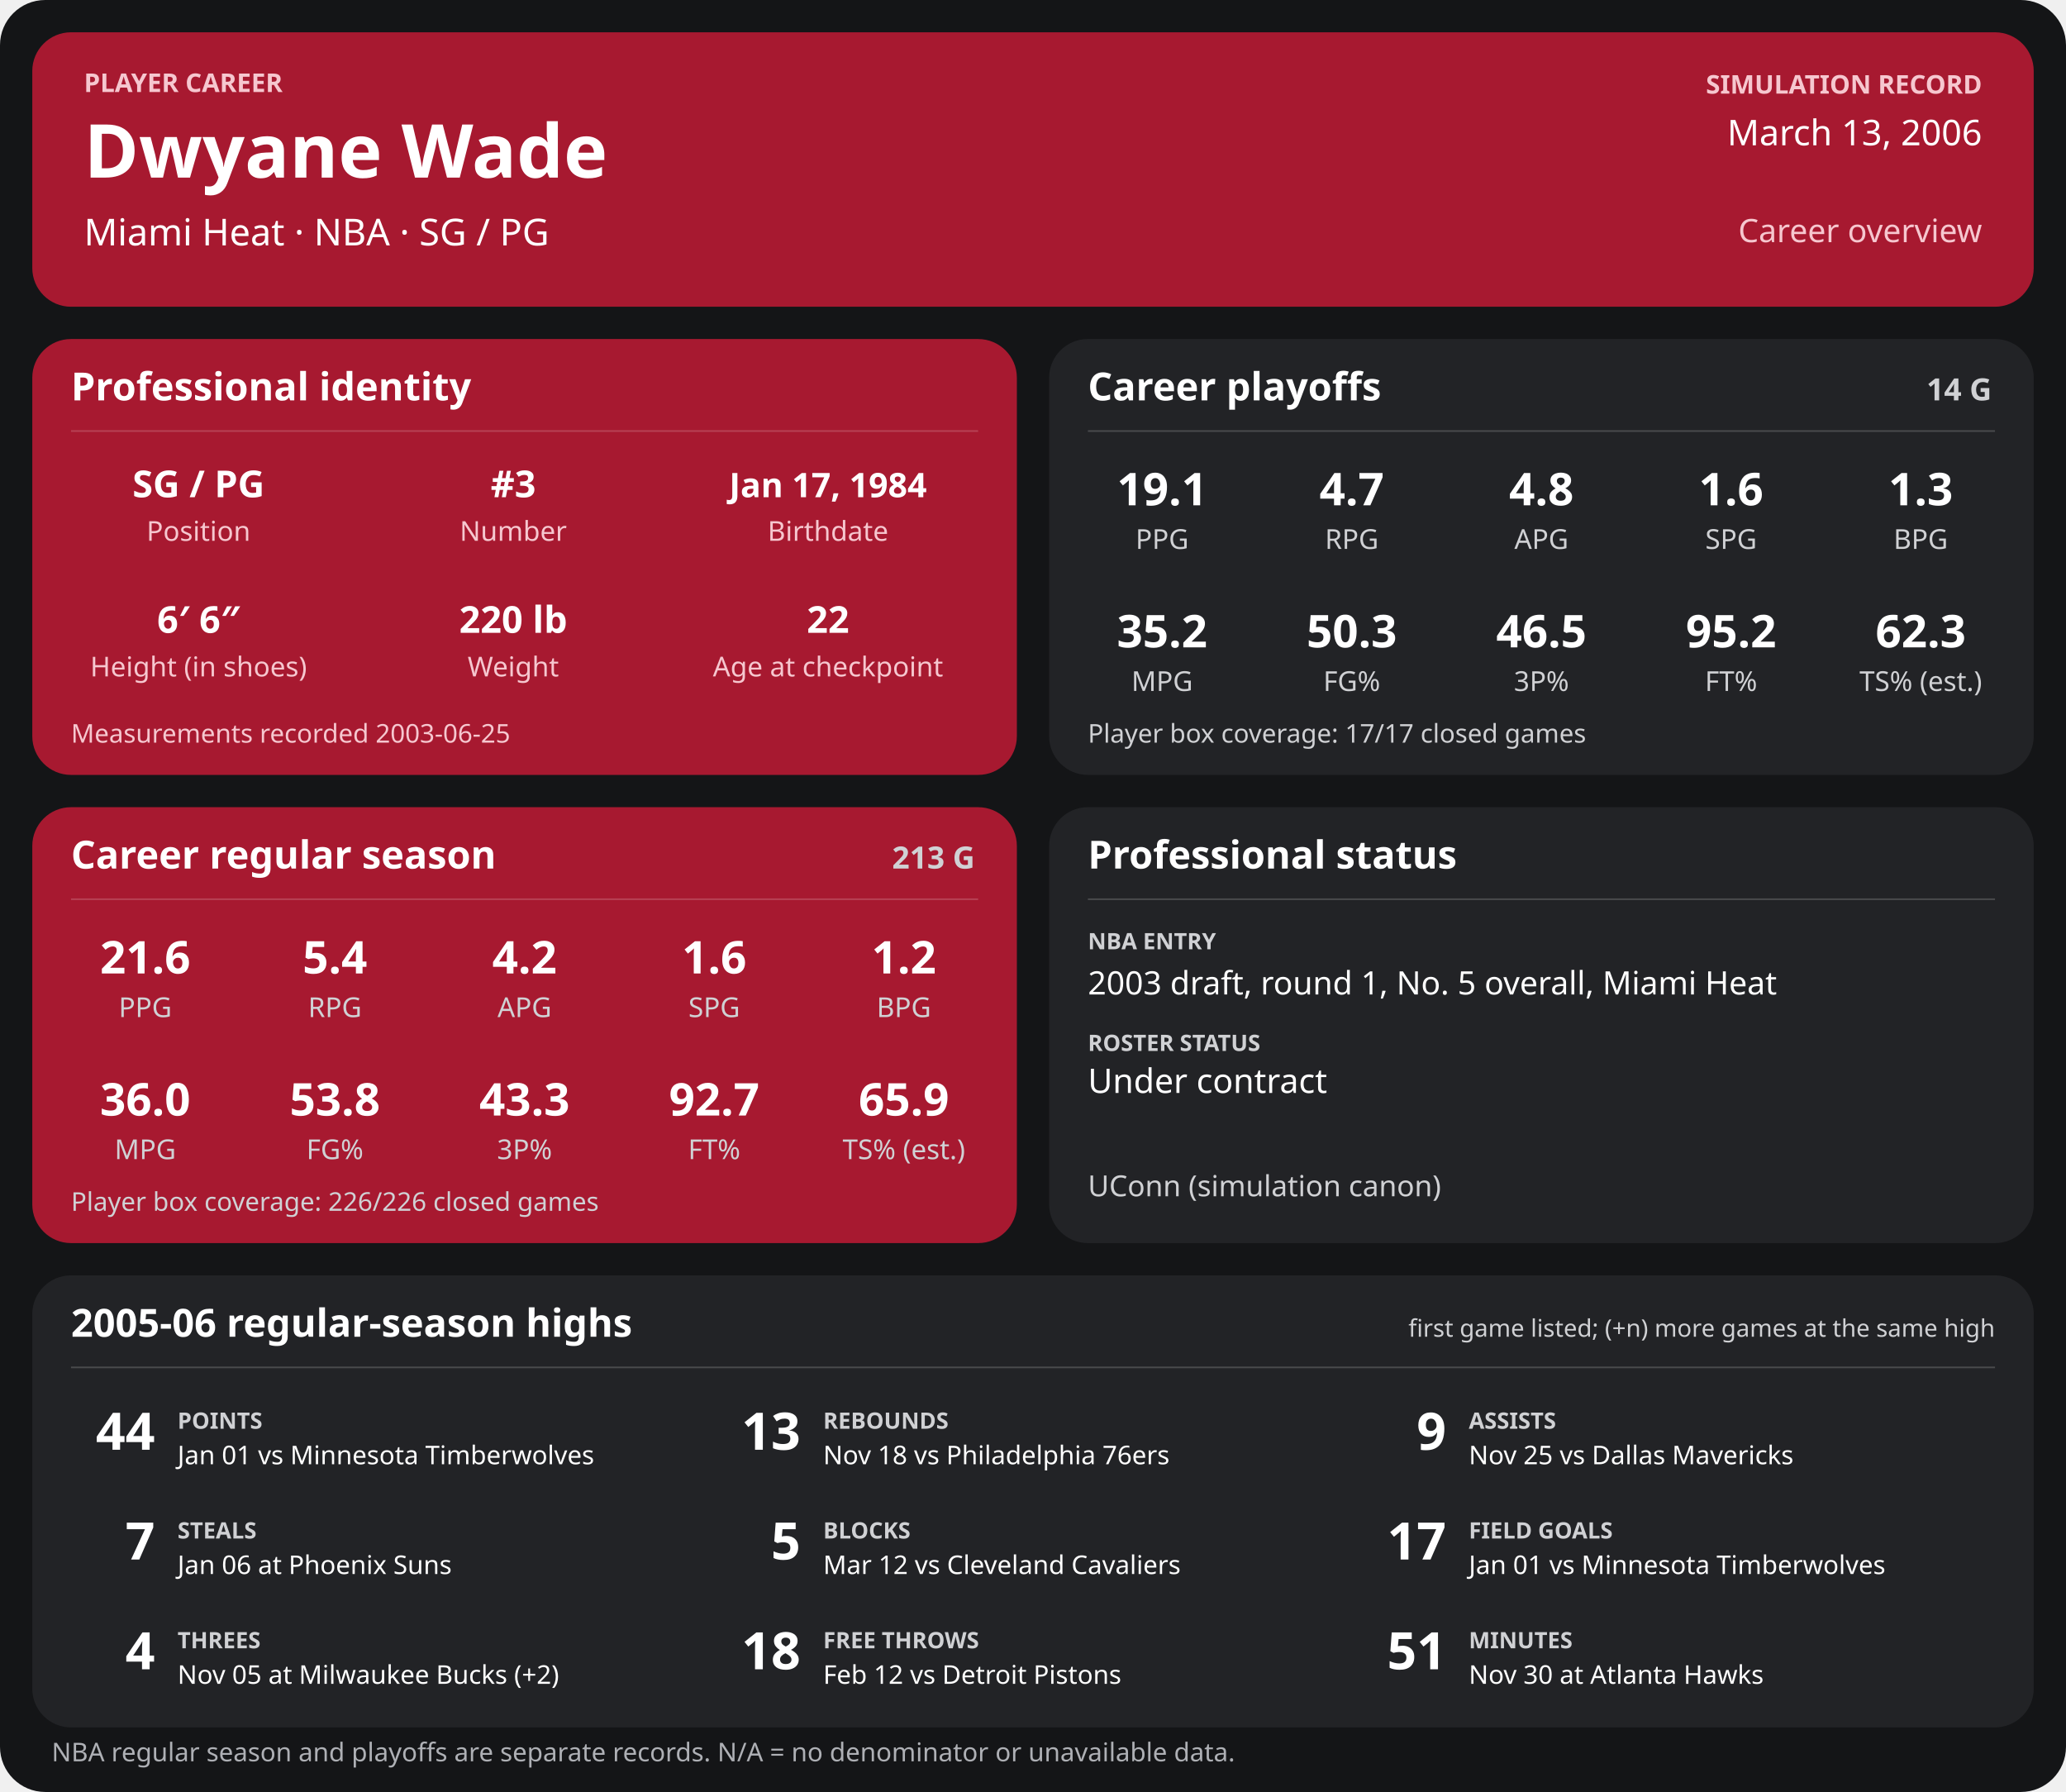
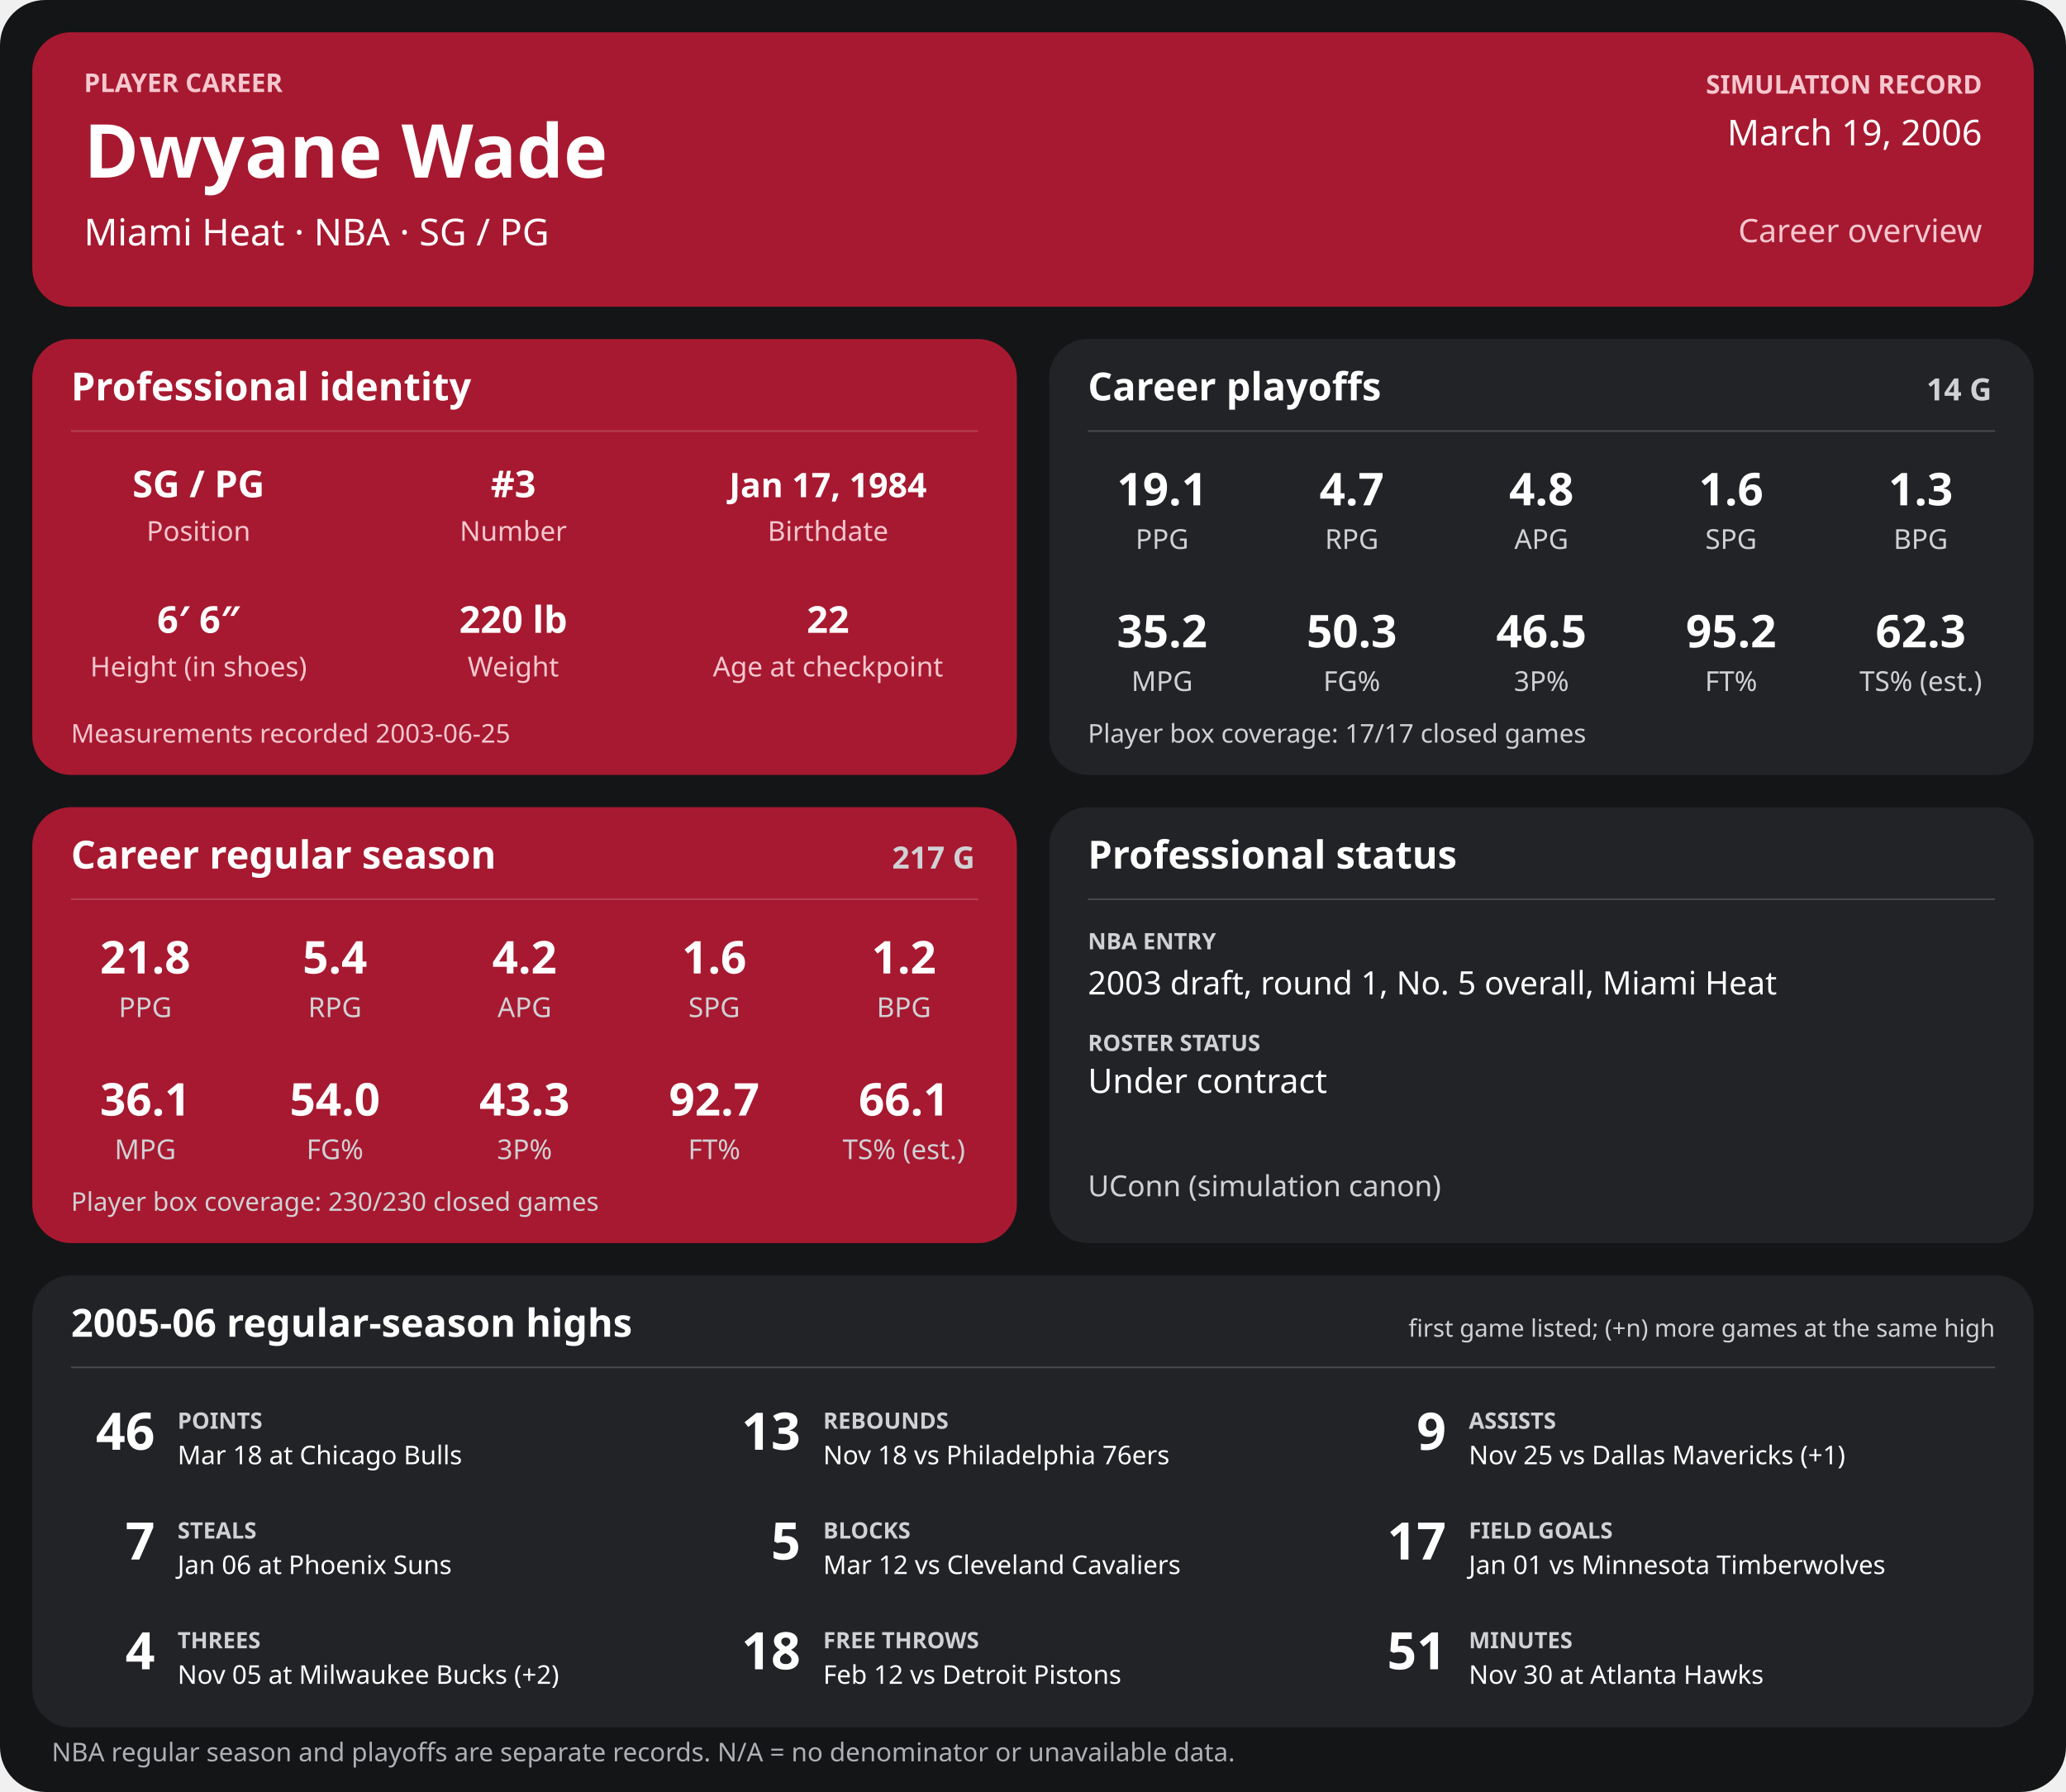
<svg xmlns="http://www.w3.org/2000/svg" width="1280" height="1110" viewBox="0 0 1280 1110" role="img" aria-labelledby="title desc">
  <rect width="1280" height="1110" rx="28" fill="#141517" />
  <g>
    <rect x="20" y="20" width="1240" height="170" rx="24" fill="#a71930" />
    <text x="52" y="57" font-family="sans-serif" fill="#f6c7cf" font-size="16" font-weight="700" text-anchor="start">PLAYER CAREER</text>
    <text x="52" y="110" font-family="sans-serif" fill="#ffffff" font-size="46" font-weight="700" text-anchor="start">Dwyane Wade</text>
    <text x="52" y="152" font-family="sans-serif" fill="#ffffff" font-size="23" font-weight="400" text-anchor="start">Miami Heat  ·  NBA  ·  SG / PG</text>
    <text x="1228" y="58" font-family="sans-serif" fill="#f6c7cf" font-size="16" font-weight="700" text-anchor="end">SIMULATION RECORD</text>
-     <text x="1228" y="90" font-family="sans-serif" fill="#ffffff" font-size="22" font-weight="500" text-anchor="end">March 13, 2006</text>
+     <text x="1228" y="90" font-family="sans-serif" fill="#ffffff" font-size="22" font-weight="500" text-anchor="end">March 19, 2006</text>
    <text x="1228" y="150" font-family="sans-serif" fill="#f6c7cf" font-size="20" font-weight="500" text-anchor="end">Career overview</text>
    <rect x="20" y="210" width="610" height="270" rx="24" fill="#a71930" />
    <text x="44" y="248" font-family="sans-serif" fill="#ffffff" font-size="24" font-weight="700" text-anchor="start">Professional identity</text>
    <line x1="44" y1="267" x2="606" y2="267" stroke="#ffffff" stroke-opacity="0.18" />
    <text x="123" y="308" font-family="sans-serif" fill="#ffffff" font-size="23" font-weight="600" text-anchor="middle">SG / PG</text>
    <text x="123" y="335" font-family="sans-serif" fill="#f6c7cf" font-size="17" font-weight="400" text-anchor="middle">Position</text>
    <text x="318" y="308" font-family="sans-serif" fill="#ffffff" font-size="23" font-weight="600" text-anchor="middle">#3</text>
    <text x="318" y="335" font-family="sans-serif" fill="#f6c7cf" font-size="17" font-weight="400" text-anchor="middle">Number</text>
    <text x="513" y="308" font-family="sans-serif" fill="#ffffff" font-size="21" font-weight="600" text-anchor="middle">Jan 17, 1984</text>
    <text x="513" y="335" font-family="sans-serif" fill="#f6c7cf" font-size="17" font-weight="400" text-anchor="middle">Birthdate</text>
    <text x="123" y="392" font-family="sans-serif" fill="#ffffff" font-size="23" font-weight="600" text-anchor="middle">6′ 6″</text>
    <text x="123" y="419" font-family="sans-serif" fill="#f6c7cf" font-size="17" font-weight="400" text-anchor="middle">Height (in shoes)</text>
    <text x="318" y="392" font-family="sans-serif" fill="#ffffff" font-size="23" font-weight="600" text-anchor="middle">220 lb</text>
    <text x="318" y="419" font-family="sans-serif" fill="#f6c7cf" font-size="17" font-weight="400" text-anchor="middle">Weight</text>
    <text x="513" y="392" font-family="sans-serif" fill="#ffffff" font-size="23" font-weight="600" text-anchor="middle">22</text>
    <text x="513" y="419" font-family="sans-serif" fill="#f6c7cf" font-size="17" font-weight="400" text-anchor="middle">Age at checkpoint</text>
    <text x="44" y="460" font-family="sans-serif" fill="#f6c7cf" font-size="16" font-weight="400" text-anchor="start">Measurements recorded 2003-06-25</text>
    <rect x="650" y="210" width="610" height="270" rx="24" fill="#222326" />
    <text x="674" y="248" font-family="sans-serif" fill="#ffffff" font-size="24" font-weight="700" text-anchor="start">Career playoffs</text>
    <text x="1234" y="248" font-family="sans-serif" fill="#d0d1d4" font-size="19" font-weight="700" text-anchor="end">14 G</text>
    <line x1="674" y1="267" x2="1236" y2="267" stroke="#ffffff" stroke-opacity="0.18" />
    <text x="720.0" y="313" font-family="sans-serif" fill="#ffffff" font-size="28" font-weight="600" text-anchor="middle">19.1</text>
    <text x="720.0" y="340" font-family="sans-serif" fill="#d0d1d4" font-size="17" font-weight="400" text-anchor="middle">PPG</text>
    <text x="837.5" y="313" font-family="sans-serif" fill="#ffffff" font-size="28" font-weight="600" text-anchor="middle">4.7</text>
    <text x="837.5" y="340" font-family="sans-serif" fill="#d0d1d4" font-size="17" font-weight="400" text-anchor="middle">RPG</text>
    <text x="955.0" y="313" font-family="sans-serif" fill="#ffffff" font-size="28" font-weight="600" text-anchor="middle">4.8</text>
    <text x="955.0" y="340" font-family="sans-serif" fill="#d0d1d4" font-size="17" font-weight="400" text-anchor="middle">APG</text>
    <text x="1072.5" y="313" font-family="sans-serif" fill="#ffffff" font-size="28" font-weight="600" text-anchor="middle">1.6</text>
    <text x="1072.5" y="340" font-family="sans-serif" fill="#d0d1d4" font-size="17" font-weight="400" text-anchor="middle">SPG</text>
    <text x="1190.0" y="313" font-family="sans-serif" fill="#ffffff" font-size="28" font-weight="600" text-anchor="middle">1.3</text>
    <text x="1190.0" y="340" font-family="sans-serif" fill="#d0d1d4" font-size="17" font-weight="400" text-anchor="middle">BPG</text>
    <text x="720.0" y="401" font-family="sans-serif" fill="#ffffff" font-size="28" font-weight="600" text-anchor="middle">35.2</text>
    <text x="720.0" y="428" font-family="sans-serif" fill="#d0d1d4" font-size="17" font-weight="400" text-anchor="middle">MPG</text>
    <text x="837.5" y="401" font-family="sans-serif" fill="#ffffff" font-size="28" font-weight="600" text-anchor="middle">50.3</text>
    <text x="837.5" y="428" font-family="sans-serif" fill="#d0d1d4" font-size="17" font-weight="400" text-anchor="middle">FG%</text>
    <text x="955.0" y="401" font-family="sans-serif" fill="#ffffff" font-size="28" font-weight="600" text-anchor="middle">46.5</text>
    <text x="955.0" y="428" font-family="sans-serif" fill="#d0d1d4" font-size="17" font-weight="400" text-anchor="middle">3P%</text>
    <text x="1072.5" y="401" font-family="sans-serif" fill="#ffffff" font-size="28" font-weight="600" text-anchor="middle">95.2</text>
    <text x="1072.5" y="428" font-family="sans-serif" fill="#d0d1d4" font-size="17" font-weight="400" text-anchor="middle">FT%</text>
    <text x="1190.0" y="401" font-family="sans-serif" fill="#ffffff" font-size="28" font-weight="600" text-anchor="middle">62.3</text>
    <text x="1190.0" y="428" font-family="sans-serif" fill="#d0d1d4" font-size="17" font-weight="400" text-anchor="middle">TS% (est.)</text>
    <text x="674" y="460" font-family="sans-serif" fill="#d0d1d4" font-size="16" font-weight="400" text-anchor="start">Player box coverage: 17/17 closed games</text>
    <rect x="20" y="500" width="610" height="270" rx="24" fill="#a71930" />
    <text x="44" y="538" font-family="sans-serif" fill="#ffffff" font-size="24" font-weight="700" text-anchor="start">Career regular season</text>
-     <text x="604" y="538" font-family="sans-serif" fill="#d0d1d4" font-size="19" font-weight="700" text-anchor="end">213 G</text>
+     <text x="604" y="538" font-family="sans-serif" fill="#d0d1d4" font-size="19" font-weight="700" text-anchor="end">217 G</text>
    <line x1="44" y1="557" x2="606" y2="557" stroke="#ffffff" stroke-opacity="0.18" />
-     <text x="90.0" y="603" font-family="sans-serif" fill="#ffffff" font-size="28" font-weight="600" text-anchor="middle">21.6</text>
+     <text x="90.0" y="603" font-family="sans-serif" fill="#ffffff" font-size="28" font-weight="600" text-anchor="middle">21.8</text>
    <text x="90.0" y="630" font-family="sans-serif" fill="#d0d1d4" font-size="17" font-weight="400" text-anchor="middle">PPG</text>
    <text x="207.5" y="603" font-family="sans-serif" fill="#ffffff" font-size="28" font-weight="600" text-anchor="middle">5.4</text>
    <text x="207.5" y="630" font-family="sans-serif" fill="#d0d1d4" font-size="17" font-weight="400" text-anchor="middle">RPG</text>
    <text x="325.0" y="603" font-family="sans-serif" fill="#ffffff" font-size="28" font-weight="600" text-anchor="middle">4.2</text>
    <text x="325.0" y="630" font-family="sans-serif" fill="#d0d1d4" font-size="17" font-weight="400" text-anchor="middle">APG</text>
    <text x="442.5" y="603" font-family="sans-serif" fill="#ffffff" font-size="28" font-weight="600" text-anchor="middle">1.6</text>
    <text x="442.5" y="630" font-family="sans-serif" fill="#d0d1d4" font-size="17" font-weight="400" text-anchor="middle">SPG</text>
    <text x="560.0" y="603" font-family="sans-serif" fill="#ffffff" font-size="28" font-weight="600" text-anchor="middle">1.2</text>
    <text x="560.0" y="630" font-family="sans-serif" fill="#d0d1d4" font-size="17" font-weight="400" text-anchor="middle">BPG</text>
-     <text x="90.0" y="691" font-family="sans-serif" fill="#ffffff" font-size="28" font-weight="600" text-anchor="middle">36.0</text>
+     <text x="90.0" y="691" font-family="sans-serif" fill="#ffffff" font-size="28" font-weight="600" text-anchor="middle">36.1</text>
    <text x="90.0" y="718" font-family="sans-serif" fill="#d0d1d4" font-size="17" font-weight="400" text-anchor="middle">MPG</text>
-     <text x="207.5" y="691" font-family="sans-serif" fill="#ffffff" font-size="28" font-weight="600" text-anchor="middle">53.8</text>
+     <text x="207.5" y="691" font-family="sans-serif" fill="#ffffff" font-size="28" font-weight="600" text-anchor="middle">54.0</text>
    <text x="207.5" y="718" font-family="sans-serif" fill="#d0d1d4" font-size="17" font-weight="400" text-anchor="middle">FG%</text>
    <text x="325.0" y="691" font-family="sans-serif" fill="#ffffff" font-size="28" font-weight="600" text-anchor="middle">43.3</text>
    <text x="325.0" y="718" font-family="sans-serif" fill="#d0d1d4" font-size="17" font-weight="400" text-anchor="middle">3P%</text>
    <text x="442.5" y="691" font-family="sans-serif" fill="#ffffff" font-size="28" font-weight="600" text-anchor="middle">92.7</text>
    <text x="442.5" y="718" font-family="sans-serif" fill="#d0d1d4" font-size="17" font-weight="400" text-anchor="middle">FT%</text>
-     <text x="560.0" y="691" font-family="sans-serif" fill="#ffffff" font-size="28" font-weight="600" text-anchor="middle">65.9</text>
+     <text x="560.0" y="691" font-family="sans-serif" fill="#ffffff" font-size="28" font-weight="600" text-anchor="middle">66.1</text>
    <text x="560.0" y="718" font-family="sans-serif" fill="#d0d1d4" font-size="17" font-weight="400" text-anchor="middle">TS% (est.)</text>
-     <text x="44" y="750" font-family="sans-serif" fill="#d0d1d4" font-size="16" font-weight="400" text-anchor="start">Player box coverage: 226/226 closed games</text>
+     <text x="44" y="750" font-family="sans-serif" fill="#d0d1d4" font-size="16" font-weight="400" text-anchor="start">Player box coverage: 230/230 closed games</text>
    <rect x="650" y="500" width="610" height="270" rx="24" fill="#222326" />
    <text x="674" y="538" font-family="sans-serif" fill="#ffffff" font-size="24" font-weight="700" text-anchor="start">Professional status</text>
    <line x1="674" y1="557" x2="1236" y2="557" stroke="#ffffff" stroke-opacity="0.18" />
    <text x="674" y="588" font-family="sans-serif" fill="#d0d1d4" font-size="14" font-weight="700" text-anchor="start">NBA ENTRY</text>
    <text x="674" y="616" font-family="sans-serif" fill="#ffffff" font-size="20" font-weight="500" text-anchor="start">2003 draft, round 1, No. 5 overall, Miami Heat</text>
    <text x="674" y="651" font-family="sans-serif" fill="#d0d1d4" font-size="14" font-weight="700" text-anchor="start">ROSTER STATUS</text>
    <text x="674" y="677" font-family="sans-serif" fill="#ffffff" font-size="21" font-weight="500" text-anchor="start">Under contract</text>
    <text x="674" y="741" font-family="sans-serif" fill="#d0d1d4" font-size="18" font-weight="400" text-anchor="start">UConn (simulation canon)</text>
    <rect x="20" y="790" width="1240" height="280" rx="24" fill="#222326" />
    <text x="44" y="828" font-family="sans-serif" fill="#ffffff" font-size="24" font-weight="700" text-anchor="start">2005-06 regular-season highs</text>
    <text x="1236" y="828" font-family="sans-serif" fill="#d0d1d4" font-size="15" font-weight="400" text-anchor="end">first game listed; (+n) more games at the same high</text>
    <line x1="44" y1="847" x2="1236" y2="847" stroke="#ffffff" stroke-opacity="0.18" />
-     <text x="96" y="898" font-family="sans-serif" fill="#ffffff" font-size="32" font-weight="700" text-anchor="end">44</text>
+     <text x="96" y="898" font-family="sans-serif" fill="#ffffff" font-size="32" font-weight="700" text-anchor="end">46</text>
    <text x="110" y="885" font-family="sans-serif" fill="#d0d1d4" font-size="14" font-weight="700" text-anchor="start">POINTS</text>
-     <text x="110" y="907" font-family="sans-serif" fill="#ffffff" font-size="16" font-weight="400" text-anchor="start">Jan 01 vs Minnesota Timberwolves</text>
+     <text x="110" y="907" font-family="sans-serif" fill="#ffffff" font-size="16" font-weight="400" text-anchor="start">Mar 18 at Chicago Bulls</text>
    <text x="496" y="898" font-family="sans-serif" fill="#ffffff" font-size="32" font-weight="700" text-anchor="end">13</text>
    <text x="510" y="885" font-family="sans-serif" fill="#d0d1d4" font-size="14" font-weight="700" text-anchor="start">REBOUNDS</text>
    <text x="510" y="907" font-family="sans-serif" fill="#ffffff" font-size="16" font-weight="400" text-anchor="start">Nov 18 vs Philadelphia 76ers</text>
    <text x="896" y="898" font-family="sans-serif" fill="#ffffff" font-size="32" font-weight="700" text-anchor="end">9</text>
    <text x="910" y="885" font-family="sans-serif" fill="#d0d1d4" font-size="14" font-weight="700" text-anchor="start">ASSISTS</text>
-     <text x="910" y="907" font-family="sans-serif" fill="#ffffff" font-size="16" font-weight="400" text-anchor="start">Nov 25 vs Dallas Mavericks</text>
+     <text x="910" y="907" font-family="sans-serif" fill="#ffffff" font-size="16" font-weight="400" text-anchor="start">Nov 25 vs Dallas Mavericks (+1)</text>
    <text x="96" y="966" font-family="sans-serif" fill="#ffffff" font-size="32" font-weight="700" text-anchor="end">7</text>
    <text x="110" y="953" font-family="sans-serif" fill="#d0d1d4" font-size="14" font-weight="700" text-anchor="start">STEALS</text>
    <text x="110" y="975" font-family="sans-serif" fill="#ffffff" font-size="16" font-weight="400" text-anchor="start">Jan 06 at Phoenix Suns</text>
    <text x="496" y="966" font-family="sans-serif" fill="#ffffff" font-size="32" font-weight="700" text-anchor="end">5</text>
    <text x="510" y="953" font-family="sans-serif" fill="#d0d1d4" font-size="14" font-weight="700" text-anchor="start">BLOCKS</text>
    <text x="510" y="975" font-family="sans-serif" fill="#ffffff" font-size="16" font-weight="400" text-anchor="start">Mar 12 vs Cleveland Cavaliers</text>
    <text x="896" y="966" font-family="sans-serif" fill="#ffffff" font-size="32" font-weight="700" text-anchor="end">17</text>
    <text x="910" y="953" font-family="sans-serif" fill="#d0d1d4" font-size="14" font-weight="700" text-anchor="start">FIELD GOALS</text>
    <text x="910" y="975" font-family="sans-serif" fill="#ffffff" font-size="16" font-weight="400" text-anchor="start">Jan 01 vs Minnesota Timberwolves</text>
    <text x="96" y="1034" font-family="sans-serif" fill="#ffffff" font-size="32" font-weight="700" text-anchor="end">4</text>
    <text x="110" y="1021" font-family="sans-serif" fill="#d0d1d4" font-size="14" font-weight="700" text-anchor="start">THREES</text>
    <text x="110" y="1043" font-family="sans-serif" fill="#ffffff" font-size="16" font-weight="400" text-anchor="start">Nov 05 at Milwaukee Bucks (+2)</text>
    <text x="496" y="1034" font-family="sans-serif" fill="#ffffff" font-size="32" font-weight="700" text-anchor="end">18</text>
    <text x="510" y="1021" font-family="sans-serif" fill="#d0d1d4" font-size="14" font-weight="700" text-anchor="start">FREE THROWS</text>
    <text x="510" y="1043" font-family="sans-serif" fill="#ffffff" font-size="16" font-weight="400" text-anchor="start">Feb 12 vs Detroit Pistons</text>
    <text x="896" y="1034" font-family="sans-serif" fill="#ffffff" font-size="32" font-weight="700" text-anchor="end">51</text>
    <text x="910" y="1021" font-family="sans-serif" fill="#d0d1d4" font-size="14" font-weight="700" text-anchor="start">MINUTES</text>
    <text x="910" y="1043" font-family="sans-serif" fill="#ffffff" font-size="16" font-weight="400" text-anchor="start">Nov 30 at Atlanta Hawks</text>
    <text x="32" y="1091" font-family="sans-serif" fill="#aeb0b5" font-size="16" font-weight="400" text-anchor="start">NBA regular season and playoffs are separate records. N/A = no denominator or unavailable data.</text>
  </g>
</svg>
